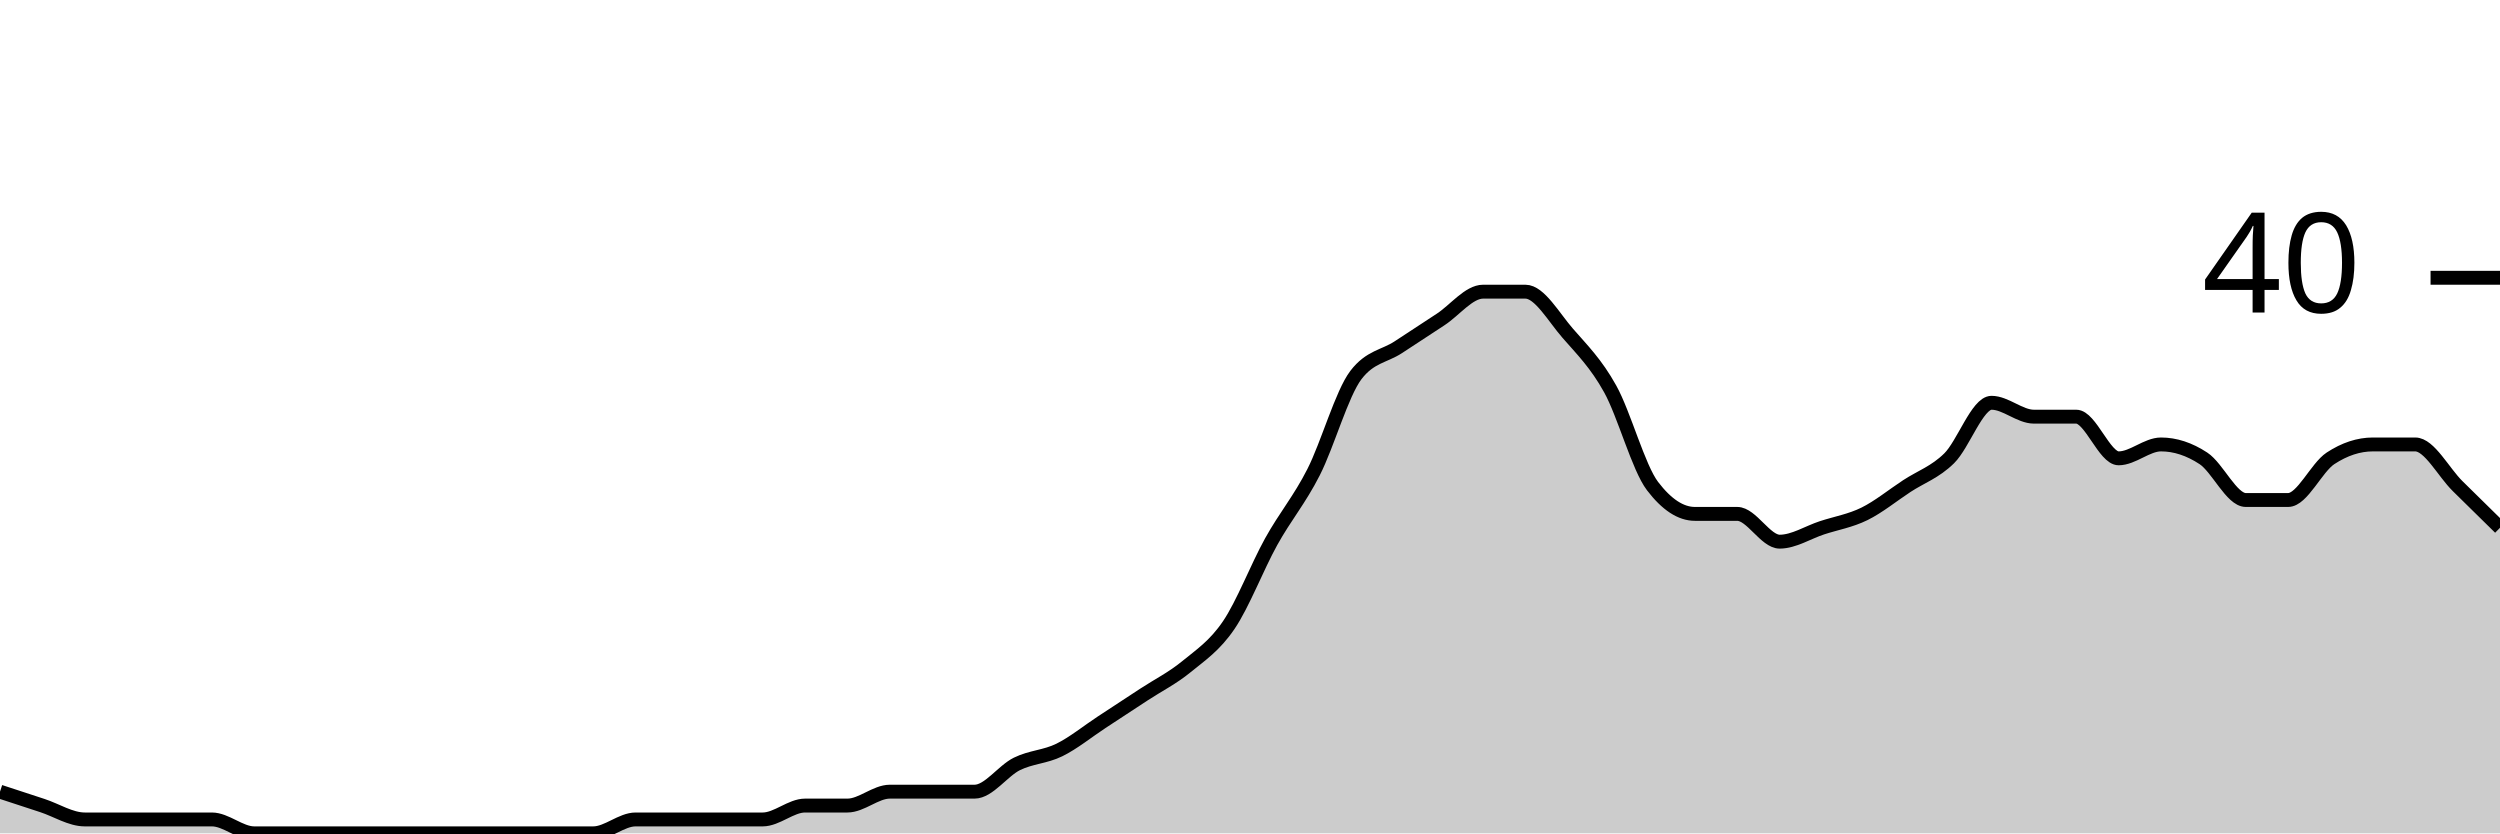
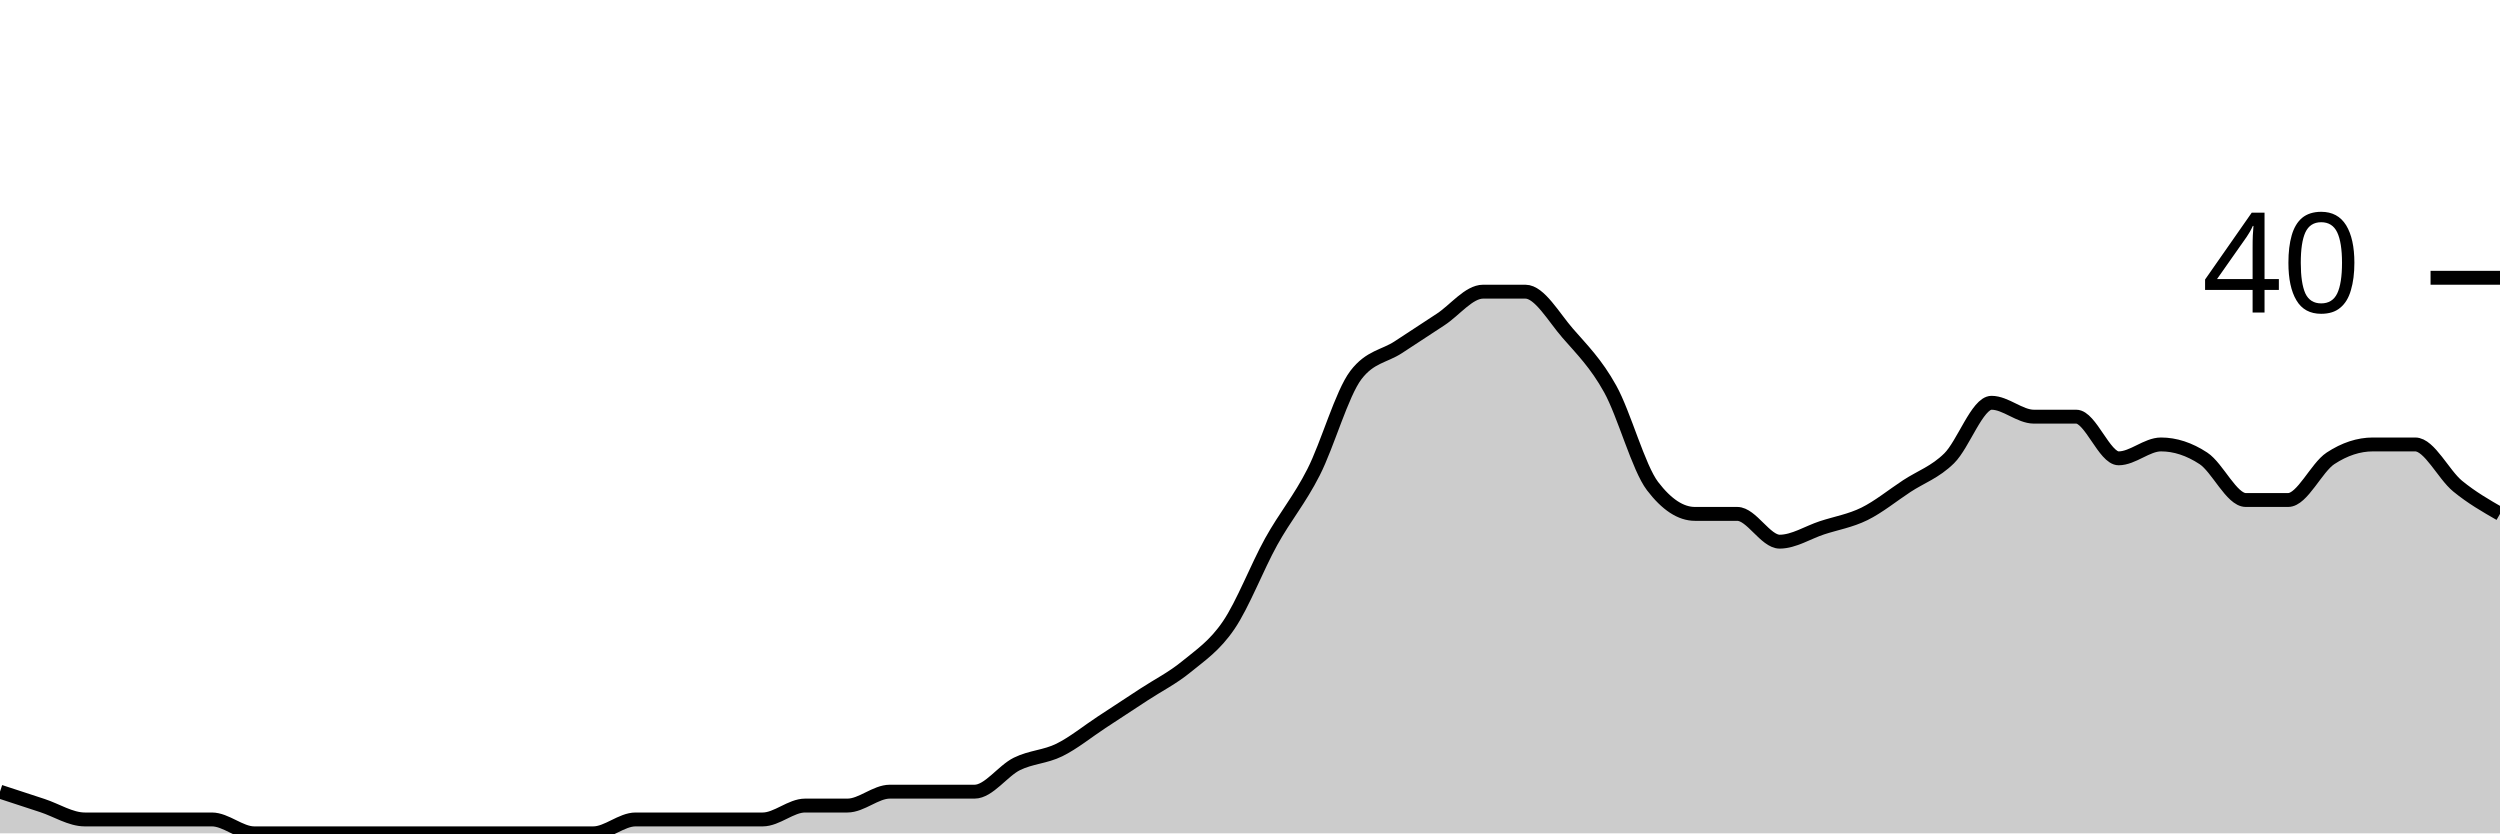
<svg xmlns="http://www.w3.org/2000/svg" viewBox="0 0 180 60">
  <g transform="translate(0,20)">
-     <path class="area" fill="rgba(0, 0, 0, 0.2)" d="M0,37C1.017,37.333,2.034,37.667,3.051,38C4.068,38.333,5.085,39,6.102,39C7.119,39,8.136,39,9.153,39C10.169,39,11.186,39,12.203,39C13.22,39,14.237,39,15.254,39C16.271,39,17.288,40,18.305,40C19.322,40,20.339,40,21.356,40C22.373,40,23.39,40,24.407,40C25.424,40,26.441,40,27.458,40C28.475,40,29.492,40,30.508,40C31.525,40,32.542,40,33.559,40C34.576,40,35.593,40,36.61,40C37.627,40,38.644,40,39.661,40C40.678,40,41.695,40,42.712,40C43.729,40,44.746,39,45.763,39C46.78,39,47.797,39,48.814,39C49.831,39,50.847,39,51.864,39C52.881,39,53.898,39,54.915,39C55.932,39,56.949,38,57.966,38C58.983,38,60,38,61.017,38C62.034,38,63.051,37,64.068,37C65.085,37,66.102,37,67.119,37C68.136,37,69.153,37,70.169,37C71.186,37,72.203,35.5,73.22,35C74.237,34.5,75.254,34.5,76.271,34C77.288,33.5,78.305,32.667,79.322,32C80.339,31.333,81.356,30.667,82.373,30C83.39,29.333,84.407,28.833,85.424,28C86.441,27.167,87.458,26.5,88.475,25C89.492,23.5,90.508,20.833,91.525,19C92.542,17.167,93.559,16,94.576,14C95.593,12,96.61,8.333,97.627,7C98.644,5.667,99.661,5.667,100.678,5C101.695,4.333,102.712,3.667,103.729,3C104.746,2.333,105.763,1,106.78,1C107.797,1,108.814,1,109.831,1C110.847,1,111.864,2.833,112.881,4C113.898,5.167,114.915,6.167,115.932,8C116.949,9.833,117.966,13.667,118.983,15C120,16.333,121.017,17,122.034,17C123.051,17,124.068,17,125.085,17C126.102,17,127.119,19,128.136,19C129.153,19,130.169,18.333,131.186,18C132.203,17.667,133.22,17.5,134.237,17C135.254,16.5,136.271,15.667,137.288,15C138.305,14.333,139.322,14,140.339,13C141.356,12,142.373,9,143.39,9C144.407,9,145.424,10,146.441,10C147.458,10,148.475,10,149.492,10C150.508,10,151.525,13,152.542,13C153.559,13,154.576,12,155.593,12C156.61,12,157.627,12.333,158.644,13C159.661,13.667,160.678,16,161.695,16C162.712,16,163.729,16,164.746,16C165.763,16,166.78,13.667,167.797,13C168.814,12.333,169.831,12,170.847,12C171.864,12,172.881,12,173.898,12C174.915,12,175.932,14,176.949,15C177.966,16,178.983,17,180,18L180,40C178.983,40,177.966,40,176.949,40C175.932,40,174.915,40,173.898,40C172.881,40,171.864,40,170.847,40C169.831,40,168.814,40,167.797,40C166.78,40,165.763,40,164.746,40C163.729,40,162.712,40,161.695,40C160.678,40,159.661,40,158.644,40C157.627,40,156.61,40,155.593,40C154.576,40,153.559,40,152.542,40C151.525,40,150.508,40,149.492,40C148.475,40,147.458,40,146.441,40C145.424,40,144.407,40,143.39,40C142.373,40,141.356,40,140.339,40C139.322,40,138.305,40,137.288,40C136.271,40,135.254,40,134.237,40C133.22,40,132.203,40,131.186,40C130.169,40,129.153,40,128.136,40C127.119,40,126.102,40,125.085,40C124.068,40,123.051,40,122.034,40C121.017,40,120,40,118.983,40C117.966,40,116.949,40,115.932,40C114.915,40,113.898,40,112.881,40C111.864,40,110.847,40,109.831,40C108.814,40,107.797,40,106.78,40C105.763,40,104.746,40,103.729,40C102.712,40,101.695,40,100.678,40C99.661,40,98.644,40,97.627,40C96.61,40,95.593,40,94.576,40C93.559,40,92.542,40,91.525,40C90.508,40,89.492,40,88.475,40C87.458,40,86.441,40,85.424,40C84.407,40,83.39,40,82.373,40C81.356,40,80.339,40,79.322,40C78.305,40,77.288,40,76.271,40C75.254,40,74.237,40,73.22,40C72.203,40,71.186,40,70.169,40C69.153,40,68.136,40,67.119,40C66.102,40,65.085,40,64.068,40C63.051,40,62.034,40,61.017,40C60,40,58.983,40,57.966,40C56.949,40,55.932,40,54.915,40C53.898,40,52.881,40,51.864,40C50.847,40,49.831,40,48.814,40C47.797,40,46.78,40,45.763,40C44.746,40,43.729,40,42.712,40C41.695,40,40.678,40,39.661,40C38.644,40,37.627,40,36.61,40C35.593,40,34.576,40,33.559,40C32.542,40,31.525,40,30.508,40C29.492,40,28.475,40,27.458,40C26.441,40,25.424,40,24.407,40C23.39,40,22.373,40,21.356,40C20.339,40,19.322,40,18.305,40C17.288,40,16.271,40,15.254,40C14.237,40,13.22,40,12.203,40C11.186,40,10.169,40,9.153,40C8.136,40,7.119,40,6.102,40C5.085,40,4.068,40,3.051,40C2.034,40,1.017,40,0,40Z" />
-     <path class="line" stroke="black" fill="none" d="M0,37C1.017,37.333,2.034,37.667,3.051,38C4.068,38.333,5.085,39,6.102,39C7.119,39,8.136,39,9.153,39C10.169,39,11.186,39,12.203,39C13.22,39,14.237,39,15.254,39C16.271,39,17.288,40,18.305,40C19.322,40,20.339,40,21.356,40C22.373,40,23.39,40,24.407,40C25.424,40,26.441,40,27.458,40C28.475,40,29.492,40,30.508,40C31.525,40,32.542,40,33.559,40C34.576,40,35.593,40,36.61,40C37.627,40,38.644,40,39.661,40C40.678,40,41.695,40,42.712,40C43.729,40,44.746,39,45.763,39C46.78,39,47.797,39,48.814,39C49.831,39,50.847,39,51.864,39C52.881,39,53.898,39,54.915,39C55.932,39,56.949,38,57.966,38C58.983,38,60,38,61.017,38C62.034,38,63.051,37,64.068,37C65.085,37,66.102,37,67.119,37C68.136,37,69.153,37,70.169,37C71.186,37,72.203,35.5,73.22,35C74.237,34.5,75.254,34.5,76.271,34C77.288,33.5,78.305,32.667,79.322,32C80.339,31.333,81.356,30.667,82.373,30C83.39,29.333,84.407,28.833,85.424,28C86.441,27.167,87.458,26.5,88.475,25C89.492,23.5,90.508,20.833,91.525,19C92.542,17.167,93.559,16,94.576,14C95.593,12,96.61,8.333,97.627,7C98.644,5.667,99.661,5.667,100.678,5C101.695,4.333,102.712,3.667,103.729,3C104.746,2.333,105.763,1,106.78,1C107.797,1,108.814,1,109.831,1C110.847,1,111.864,2.833,112.881,4C113.898,5.167,114.915,6.167,115.932,8C116.949,9.833,117.966,13.667,118.983,15C120,16.333,121.017,17,122.034,17C123.051,17,124.068,17,125.085,17C126.102,17,127.119,19,128.136,19C129.153,19,130.169,18.333,131.186,18C132.203,17.667,133.22,17.5,134.237,17C135.254,16.5,136.271,15.667,137.288,15C138.305,14.333,139.322,14,140.339,13C141.356,12,142.373,9,143.39,9C144.407,9,145.424,10,146.441,10C147.458,10,148.475,10,149.492,10C150.508,10,151.525,13,152.542,13C153.559,13,154.576,12,155.593,12C156.61,12,157.627,12.333,158.644,13C159.661,13.667,160.678,16,161.695,16C162.712,16,163.729,16,164.746,16C165.763,16,166.78,13.667,167.797,13C168.814,12.333,169.831,12,170.847,12C171.864,12,172.881,12,173.898,12C174.915,12,175.932,14,176.949,15C177.966,16,178.983,17,180,18" />
+     <path class="area" fill="rgba(0, 0, 0, 0.2)" d="M0,37C1.017,37.333,2.034,37.667,3.051,38C4.068,38.333,5.085,39,6.102,39C7.119,39,8.136,39,9.153,39C10.169,39,11.186,39,12.203,39C13.22,39,14.237,39,15.254,39C16.271,39,17.288,40,18.305,40C19.322,40,20.339,40,21.356,40C22.373,40,23.39,40,24.407,40C25.424,40,26.441,40,27.458,40C28.475,40,29.492,40,30.508,40C31.525,40,32.542,40,33.559,40C34.576,40,35.593,40,36.61,40C37.627,40,38.644,40,39.661,40C40.678,40,41.695,40,42.712,40C43.729,40,44.746,39,45.763,39C46.78,39,47.797,39,48.814,39C49.831,39,50.847,39,51.864,39C52.881,39,53.898,39,54.915,39C55.932,39,56.949,38,57.966,38C58.983,38,60,38,61.017,38C62.034,38,63.051,37,64.068,37C65.085,37,66.102,37,67.119,37C68.136,37,69.153,37,70.169,37C71.186,37,72.203,35.5,73.22,35C74.237,34.5,75.254,34.5,76.271,34C77.288,33.5,78.305,32.667,79.322,32C80.339,31.333,81.356,30.667,82.373,30C83.39,29.333,84.407,28.833,85.424,28C86.441,27.167,87.458,26.5,88.475,25C89.492,23.5,90.508,20.833,91.525,19C92.542,17.167,93.559,16,94.576,14C95.593,12,96.61,8.333,97.627,7C98.644,5.667,99.661,5.667,100.678,5C101.695,4.333,102.712,3.667,103.729,3C104.746,2.333,105.763,1,106.78,1C107.797,1,108.814,1,109.831,1C110.847,1,111.864,2.833,112.881,4C113.898,5.167,114.915,6.167,115.932,8C116.949,9.833,117.966,13.667,118.983,15C120,16.333,121.017,17,122.034,17C123.051,17,124.068,17,125.085,17C126.102,17,127.119,19,128.136,19C129.153,19,130.169,18.333,131.186,18C132.203,17.667,133.22,17.5,134.237,17C135.254,16.5,136.271,15.667,137.288,15C138.305,14.333,139.322,14,140.339,13C141.356,12,142.373,9,143.39,9C144.407,9,145.424,10,146.441,10C147.458,10,148.475,10,149.492,10C150.508,10,151.525,13,152.542,13C153.559,13,154.576,12,155.593,12C156.61,12,157.627,12.333,158.644,13C159.661,13.667,160.678,16,161.695,16C162.712,16,163.729,16,164.746,16C165.763,16,166.78,13.667,167.797,13C168.814,12.333,169.831,12,170.847,12C171.864,12,172.881,12,173.898,12C174.915,12,175.932,14.167,176.949,15C177.966,15.833,178.983,16.417,180,17L180,40C178.983,40,177.966,40,176.949,40C175.932,40,174.915,40,173.898,40C172.881,40,171.864,40,170.847,40C169.831,40,168.814,40,167.797,40C166.78,40,165.763,40,164.746,40C163.729,40,162.712,40,161.695,40C160.678,40,159.661,40,158.644,40C157.627,40,156.61,40,155.593,40C154.576,40,153.559,40,152.542,40C151.525,40,150.508,40,149.492,40C148.475,40,147.458,40,146.441,40C145.424,40,144.407,40,143.39,40C142.373,40,141.356,40,140.339,40C139.322,40,138.305,40,137.288,40C136.271,40,135.254,40,134.237,40C133.22,40,132.203,40,131.186,40C130.169,40,129.153,40,128.136,40C127.119,40,126.102,40,125.085,40C124.068,40,123.051,40,122.034,40C121.017,40,120,40,118.983,40C117.966,40,116.949,40,115.932,40C114.915,40,113.898,40,112.881,40C111.864,40,110.847,40,109.831,40C108.814,40,107.797,40,106.78,40C105.763,40,104.746,40,103.729,40C102.712,40,101.695,40,100.678,40C99.661,40,98.644,40,97.627,40C96.61,40,95.593,40,94.576,40C93.559,40,92.542,40,91.525,40C90.508,40,89.492,40,88.475,40C87.458,40,86.441,40,85.424,40C84.407,40,83.39,40,82.373,40C81.356,40,80.339,40,79.322,40C78.305,40,77.288,40,76.271,40C75.254,40,74.237,40,73.22,40C72.203,40,71.186,40,70.169,40C69.153,40,68.136,40,67.119,40C66.102,40,65.085,40,64.068,40C63.051,40,62.034,40,61.017,40C60,40,58.983,40,57.966,40C56.949,40,55.932,40,54.915,40C53.898,40,52.881,40,51.864,40C50.847,40,49.831,40,48.814,40C47.797,40,46.78,40,45.763,40C44.746,40,43.729,40,42.712,40C41.695,40,40.678,40,39.661,40C38.644,40,37.627,40,36.61,40C35.593,40,34.576,40,33.559,40C32.542,40,31.525,40,30.508,40C29.492,40,28.475,40,27.458,40C26.441,40,25.424,40,24.407,40C23.39,40,22.373,40,21.356,40C20.339,40,19.322,40,18.305,40C17.288,40,16.271,40,15.254,40C14.237,40,13.22,40,12.203,40C11.186,40,10.169,40,9.153,40C8.136,40,7.119,40,6.102,40C5.085,40,4.068,40,3.051,40C2.034,40,1.017,40,0,40Z" />
+     <path class="line" stroke="black" fill="none" d="M0,37C1.017,37.333,2.034,37.667,3.051,38C4.068,38.333,5.085,39,6.102,39C7.119,39,8.136,39,9.153,39C10.169,39,11.186,39,12.203,39C13.22,39,14.237,39,15.254,39C16.271,39,17.288,40,18.305,40C19.322,40,20.339,40,21.356,40C22.373,40,23.39,40,24.407,40C25.424,40,26.441,40,27.458,40C28.475,40,29.492,40,30.508,40C31.525,40,32.542,40,33.559,40C34.576,40,35.593,40,36.61,40C37.627,40,38.644,40,39.661,40C40.678,40,41.695,40,42.712,40C43.729,40,44.746,39,45.763,39C46.78,39,47.797,39,48.814,39C49.831,39,50.847,39,51.864,39C52.881,39,53.898,39,54.915,39C55.932,39,56.949,38,57.966,38C58.983,38,60,38,61.017,38C62.034,38,63.051,37,64.068,37C65.085,37,66.102,37,67.119,37C68.136,37,69.153,37,70.169,37C71.186,37,72.203,35.5,73.22,35C74.237,34.5,75.254,34.5,76.271,34C77.288,33.5,78.305,32.667,79.322,32C80.339,31.333,81.356,30.667,82.373,30C83.39,29.333,84.407,28.833,85.424,28C86.441,27.167,87.458,26.5,88.475,25C89.492,23.5,90.508,20.833,91.525,19C92.542,17.167,93.559,16,94.576,14C95.593,12,96.61,8.333,97.627,7C98.644,5.667,99.661,5.667,100.678,5C101.695,4.333,102.712,3.667,103.729,3C104.746,2.333,105.763,1,106.78,1C107.797,1,108.814,1,109.831,1C110.847,1,111.864,2.833,112.881,4C113.898,5.167,114.915,6.167,115.932,8C116.949,9.833,117.966,13.667,118.983,15C120,16.333,121.017,17,122.034,17C123.051,17,124.068,17,125.085,17C126.102,17,127.119,19,128.136,19C129.153,19,130.169,18.333,131.186,18C132.203,17.667,133.22,17.5,134.237,17C135.254,16.5,136.271,15.667,137.288,15C138.305,14.333,139.322,14,140.339,13C141.356,12,142.373,9,143.39,9C144.407,9,145.424,10,146.441,10C147.458,10,148.475,10,149.492,10C150.508,10,151.525,13,152.542,13C153.559,13,154.576,12,155.593,12C156.61,12,157.627,12.333,158.644,13C159.661,13.667,160.678,16,161.695,16C162.712,16,163.729,16,164.746,16C165.763,16,166.78,13.667,167.797,13C168.814,12.333,169.831,12,170.847,12C171.864,12,172.881,12,173.898,12C174.915,12,175.932,14.167,176.949,15C177.966,15.833,178.983,16.417,180,17" />
    <path class="axis-ceiling" stroke-width="1" stroke="black" fill="none" d="M175,0L180,0" />
    <text class="axis-ceiling-label" font-family="sans-serif" text-anchor="end" font-size="10px" x="170" y="2.5">40</text>
  </g>
</svg>
